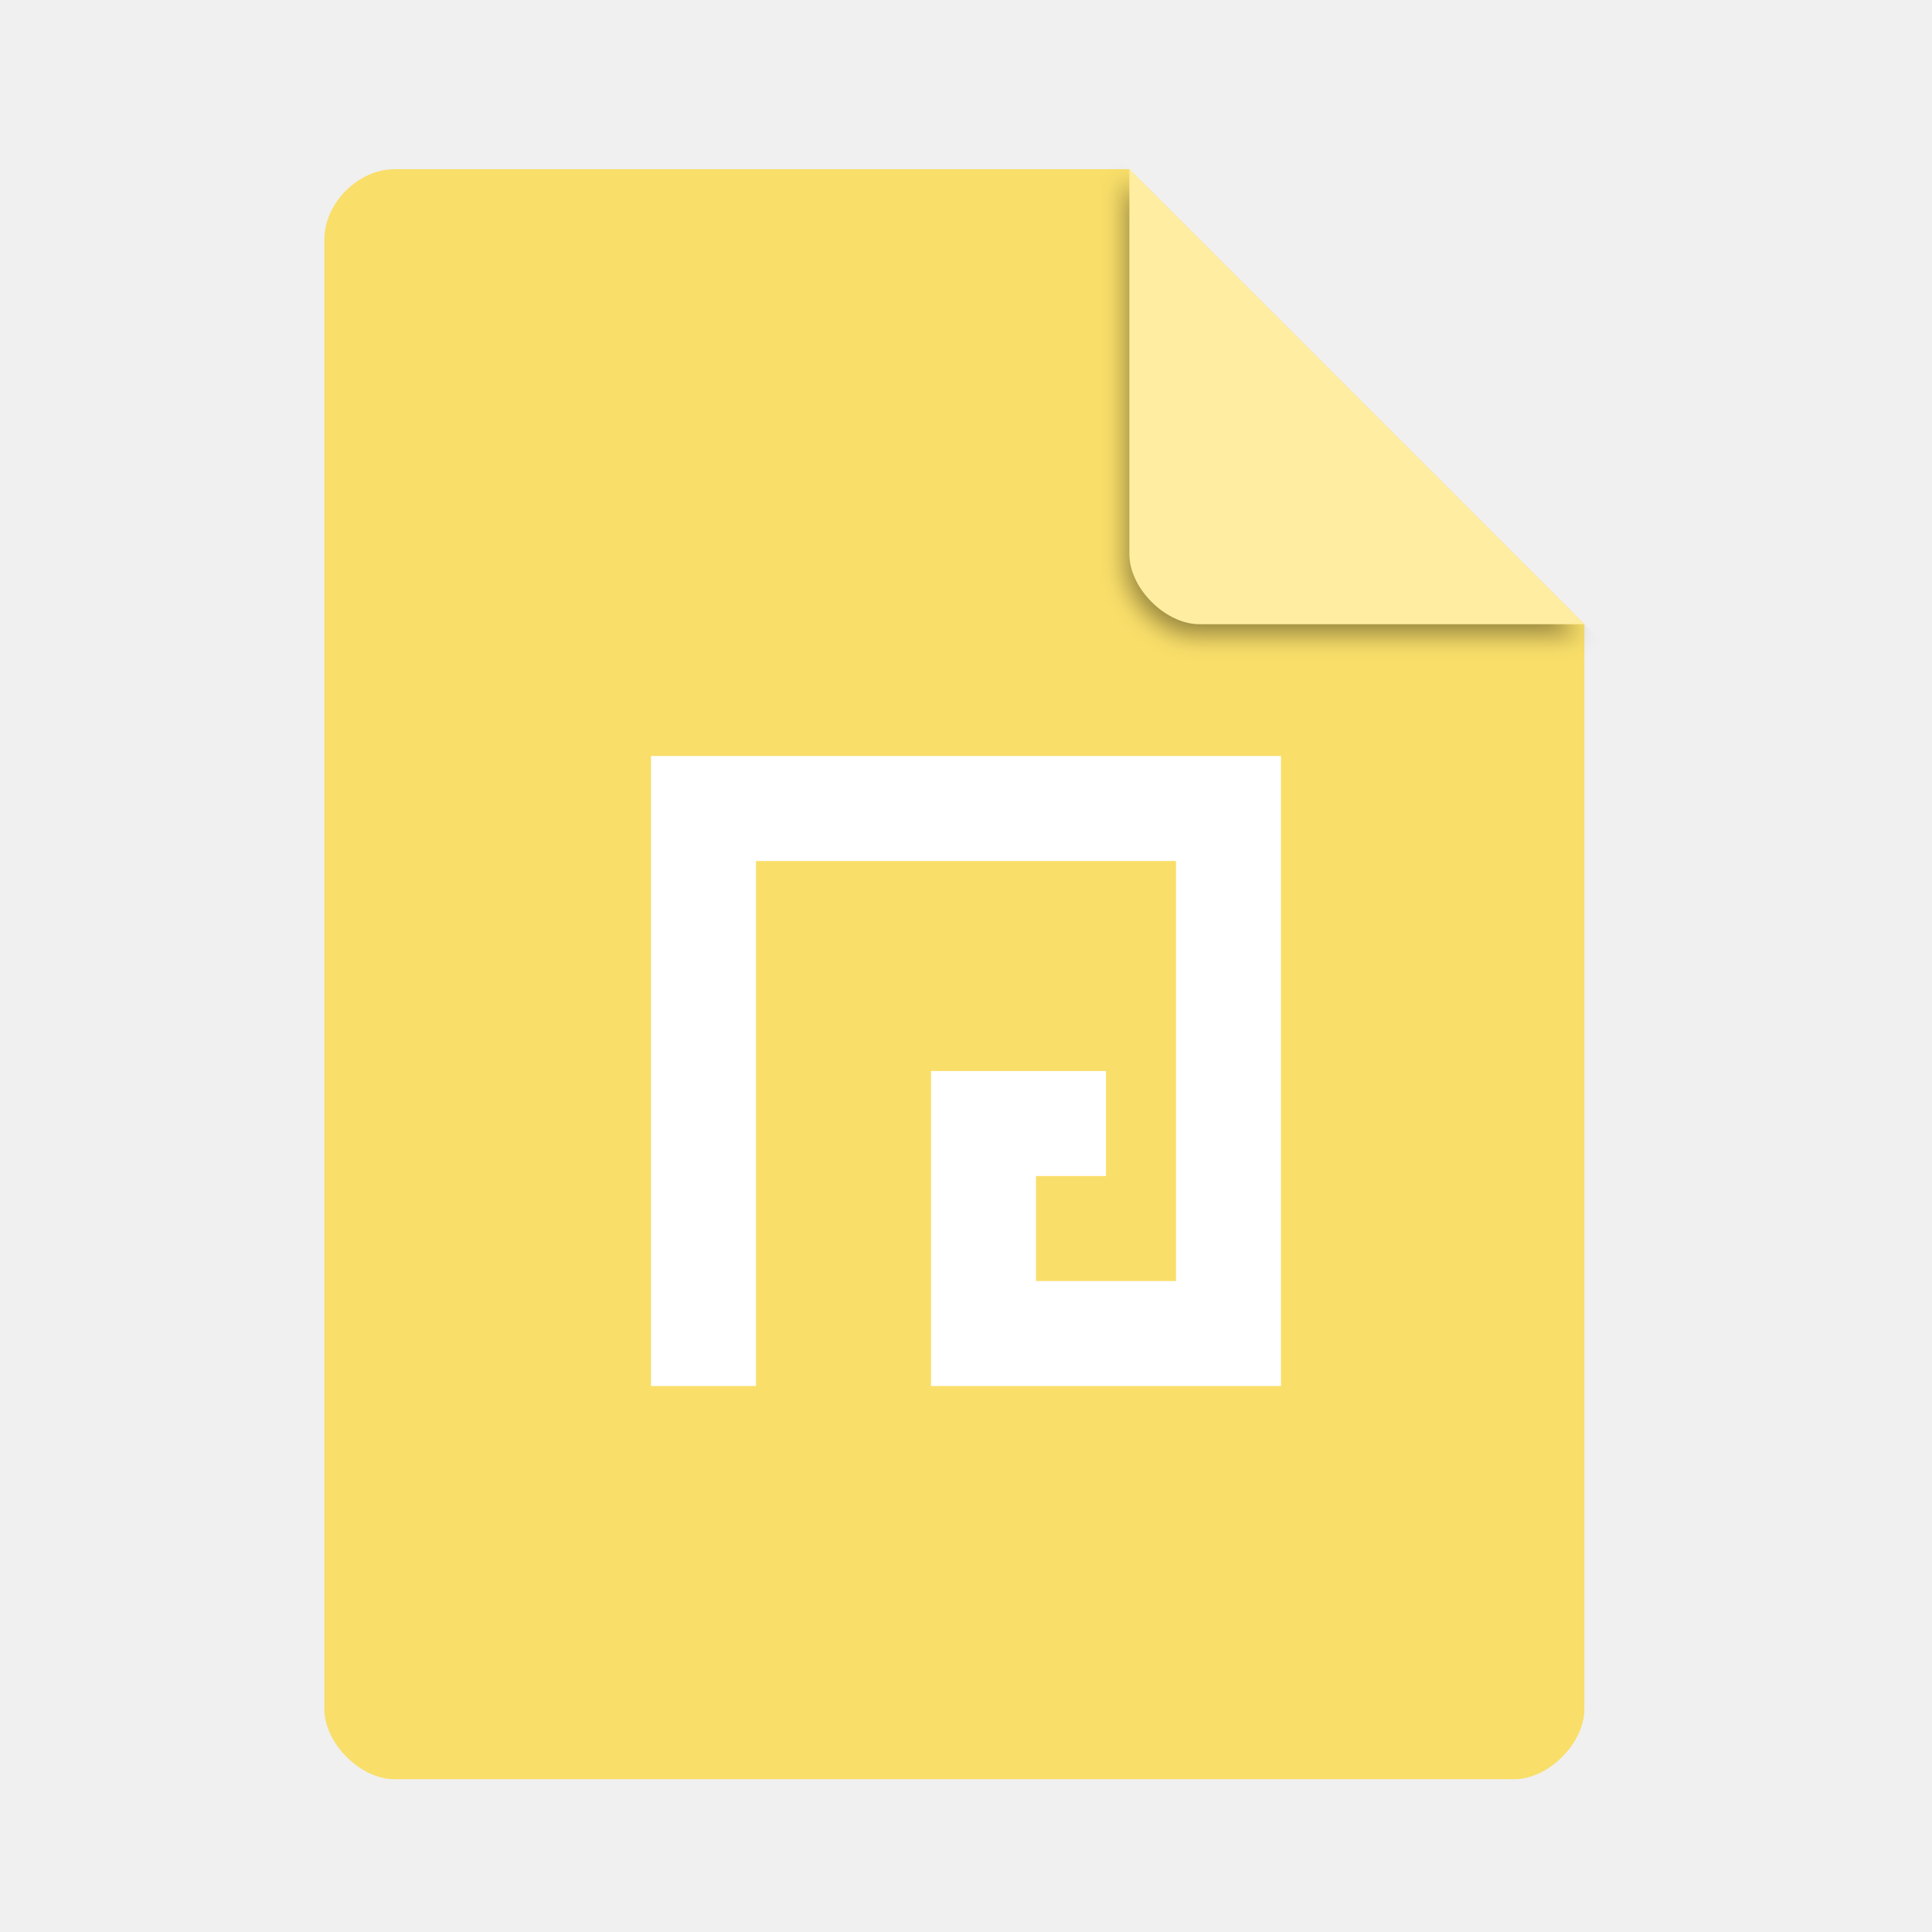
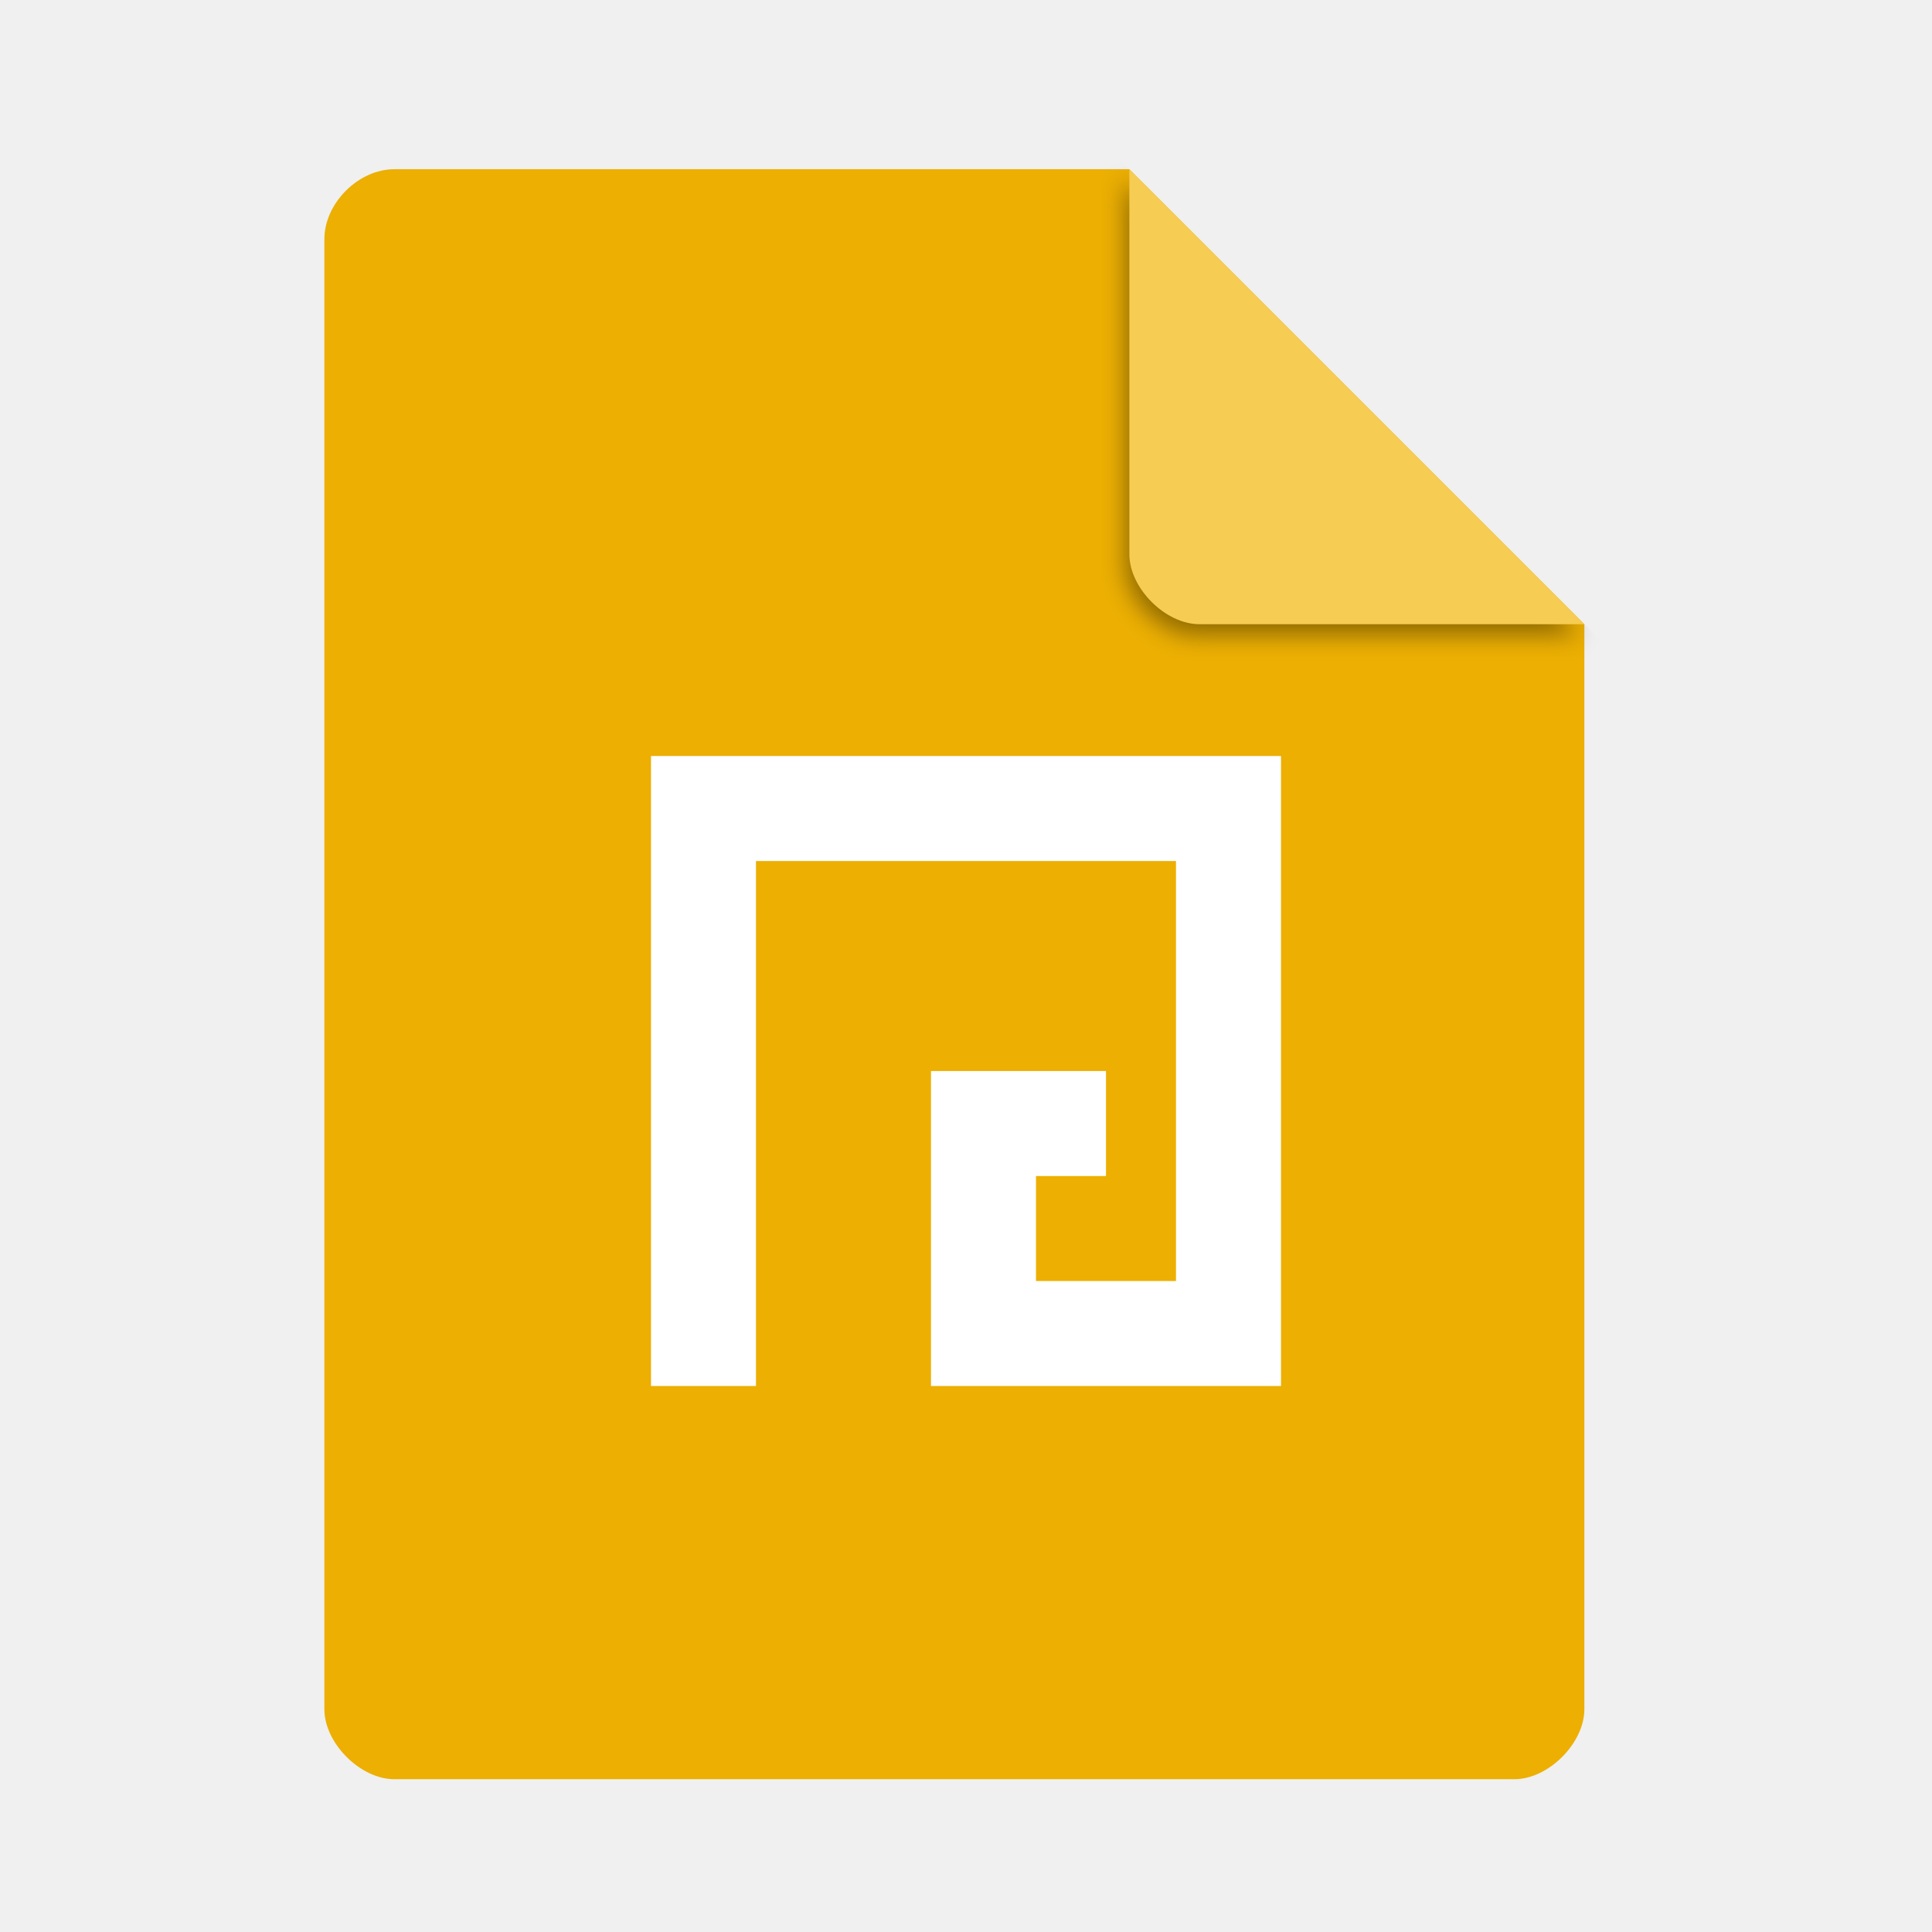
<svg xmlns="http://www.w3.org/2000/svg" width="48" viewBox="0 0 48 48" height="48" id="svg2" version="1.1">
  <defs id="defs14">
    <clipPath id="clipPath4157" clipPathUnits="userSpaceOnUse">
      <path style="fill:#f9f8f2;fill-opacity:1;stroke-width:1.007" id="path4159" d="m 27.643,3.295 13.086,13.086 -11.072,0 c -0.978,0 -2.013,-1.035 -2.013,-2.013 l 0,-11.072 z" />
    </clipPath>
    <filter height="1.12" y="-0.06" width="1.12" x="-0.06" id="filter4201" style="color-interpolation-filters:sRGB">
      <feGaussianBlur id="feGaussianBlur4203" stdDeviation="0.283" />
    </filter>
  </defs>
-   <path d="m 9.798,4.204 c -0.894,0 -1.739,0.845 -1.739,1.739 l 0,36.522 c 0,0.845 0.894,1.739 1.739,1.739 l 27.826,0 c 0.845,0 1.739,-0.894 1.739,-1.739 l 0,-26.957 L 28.059,4.204 Z" id="path4" style="fill:#f9de69;fill-opacity:1;stroke-width:0.87" />
+   <path d="m 9.798,4.204 c -0.894,0 -1.739,0.845 -1.739,1.739 l 0,36.522 c 0,0.845 0.894,1.739 1.739,1.739 l 27.826,0 c 0.845,0 1.739,-0.894 1.739,-1.739 l 0,-26.957 L 28.059,4.204 Z" id="path4" style="fill:#ecaf02;fill-opacity:1;stroke-width:0.87" />
  <path d="m 16.174,34.435 0,-15.652 15.652,0 0,15.652 -8.696,0 0,-7.826 4.348,0 0,2.609 -1.739,0 0,2.609 3.478,0 0,-10.435 -10.435,0 0,13.043 z" id="path10" style="fill:#ffffff;stroke-width:0.87" />
  <path d="m 28.248,4.271 11.304,11.304 -9.565,0 c -0.845,0 -1.739,-0.894 -1.739,-1.739 l 0,-9.565 z" id="path8-3" style="fill:#000000;fill-opacity:0.392;stroke-width:0.87;filter:url(#filter4201)" clip-path="url(#clipPath4157)" transform="translate(-0.2892868,0.203584)" />
-   <path d="m 28.059,4.204 11.304,11.304 -9.565,0 c -0.845,0 -1.739,-0.894 -1.739,-1.739 l 0,-9.565 z" id="path8" style="fill:#ffeea1;fill-opacity:1;stroke-width:0.87" />
+   <path d="m 28.059,4.204 11.304,11.304 -9.565,0 c -0.845,0 -1.739,-0.894 -1.739,-1.739 l 0,-9.565 z" id="path8" style="fill:#f6cc53;fill-opacity:1;stroke-width:0.87" />
</svg>
